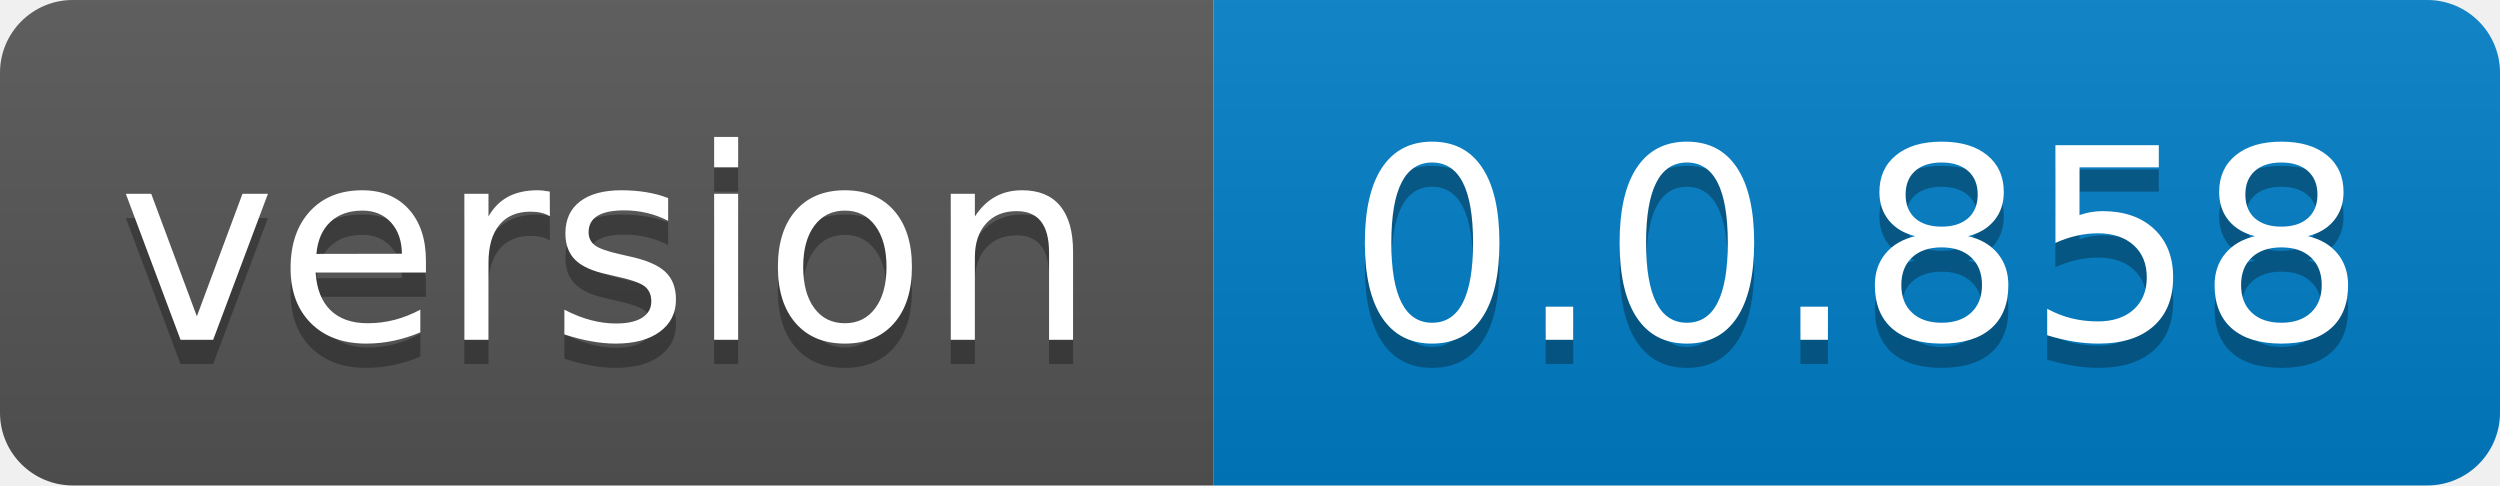
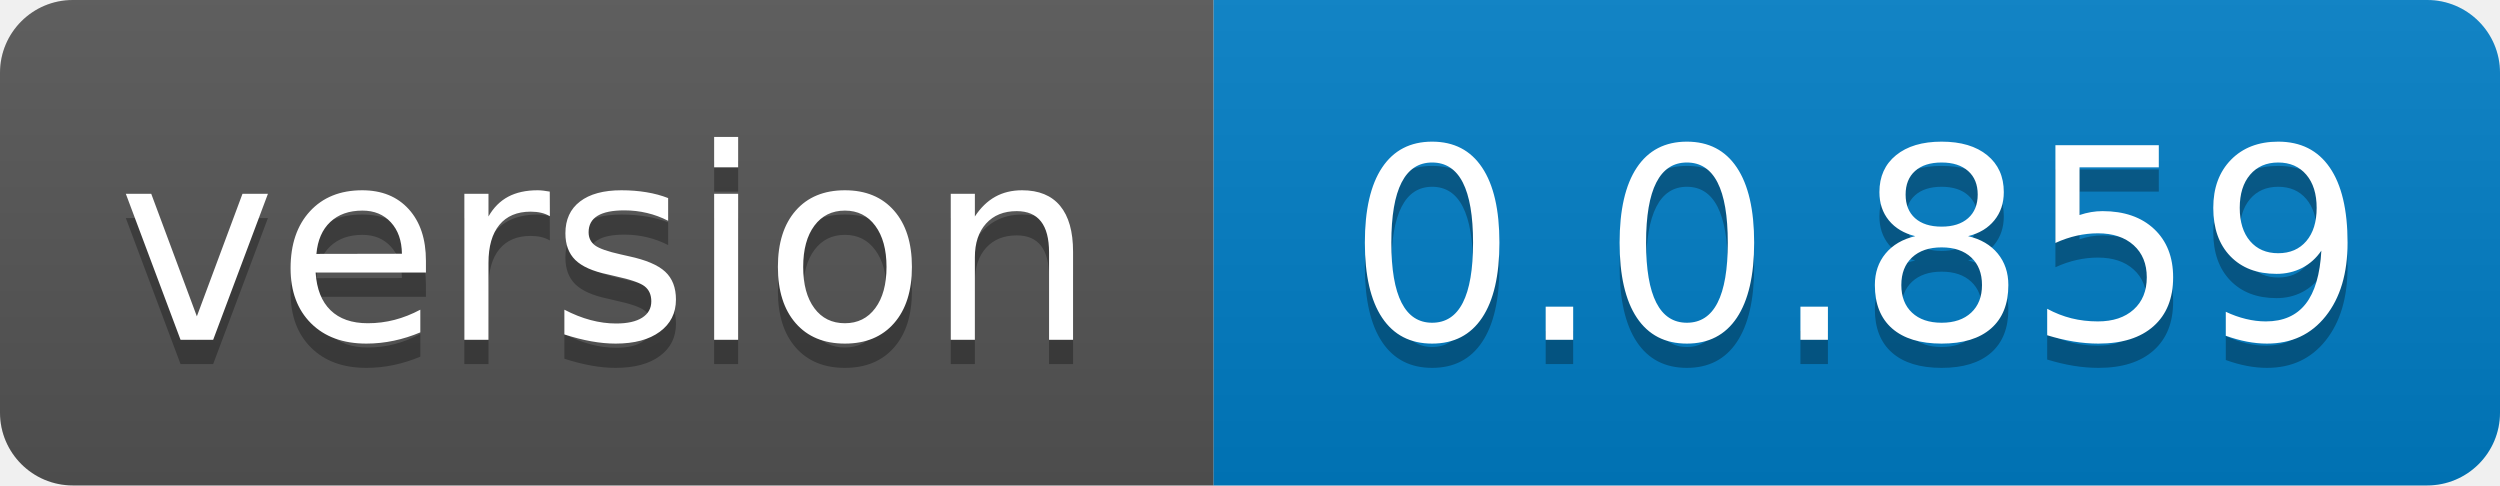
- <svg xmlns="http://www.w3.org/2000/svg" width="103" height="20" role="img" aria-label="version: 0.0.858">
+ <svg xmlns="http://www.w3.org/2000/svg" width="103" height="20" role="img" aria-label="version: 0.0.859">
  <linearGradient id="s" x2="0" y2="100%">
    <stop offset="0" stop-color="#bbb" stop-opacity=".1" />
    <stop offset="1" stop-opacity=".1" />
  </linearGradient>
  <clipPath id="r">
    <rect width="103" height="20" rx="3" fill="#fff" />
  </clipPath>
  <g clip-path="url(#r)">
    <rect width="50" height="20" fill="#555" />
    <rect x="50" width="53" height="20" fill="#007ec6" />
    <rect width="103" height="20" fill="url(#s)" />
  </g>
  <g fill="#fff" text-anchor="middle" font-family="Verdana,Geneva,DejaVu Sans,sans-serif" text-rendering="geometricPrecision" font-size="110">
    <text aria-hidden="true" x="250.0" transform="scale(.1)" textLength="400" y="150" fill="#010101" fill-opacity=".3">version</text>
    <text x="250.0" transform="scale(.1)" textLength="400" y="140" fill="#fff">version</text>
-     <text aria-hidden="true" x="765.0" transform="scale(.1)" textLength="430" y="150" fill="#010101" fill-opacity=".3">0.0.858</text>
-     <text x="765.0" transform="scale(.1)" textLength="430" y="140" fill="#fff">0.0.858</text>
+     <text aria-hidden="true" x="765.0" transform="scale(.1)" textLength="430" y="150" fill="#010101" fill-opacity=".3">0.0.859</text>
+     <text x="765.0" transform="scale(.1)" textLength="430" y="140" fill="#fff">0.0.859</text>
  </g>
</svg>
